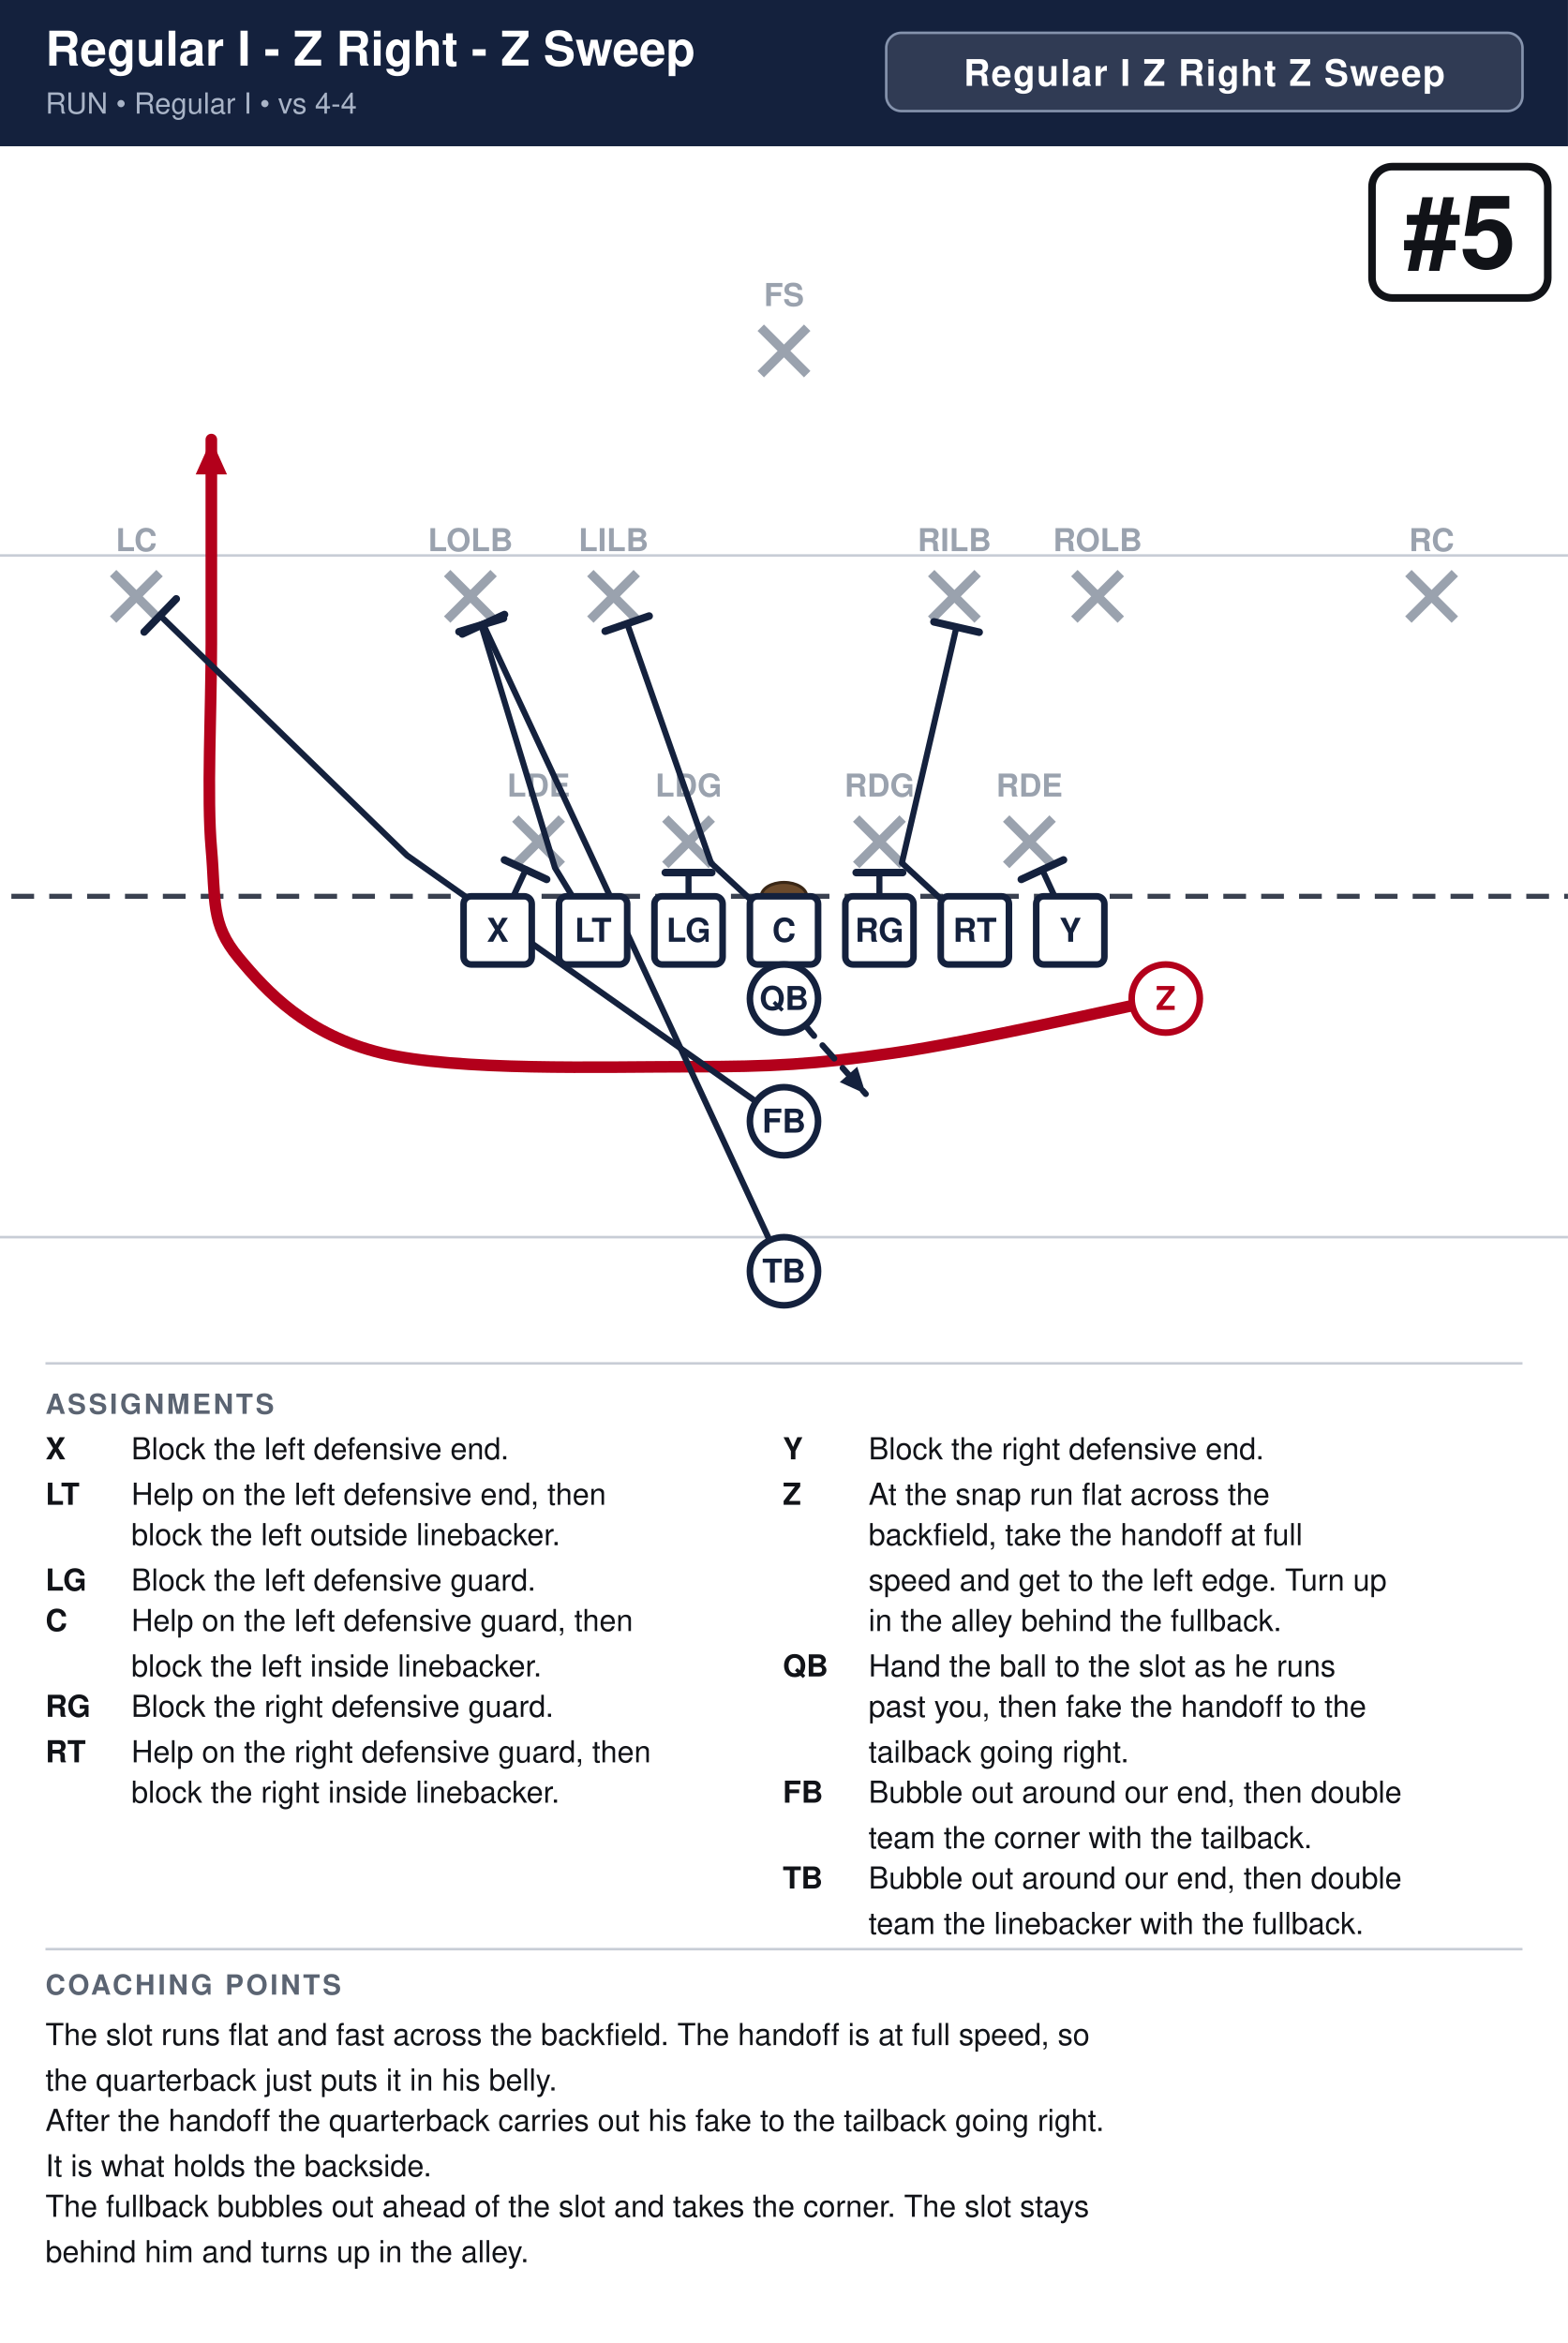
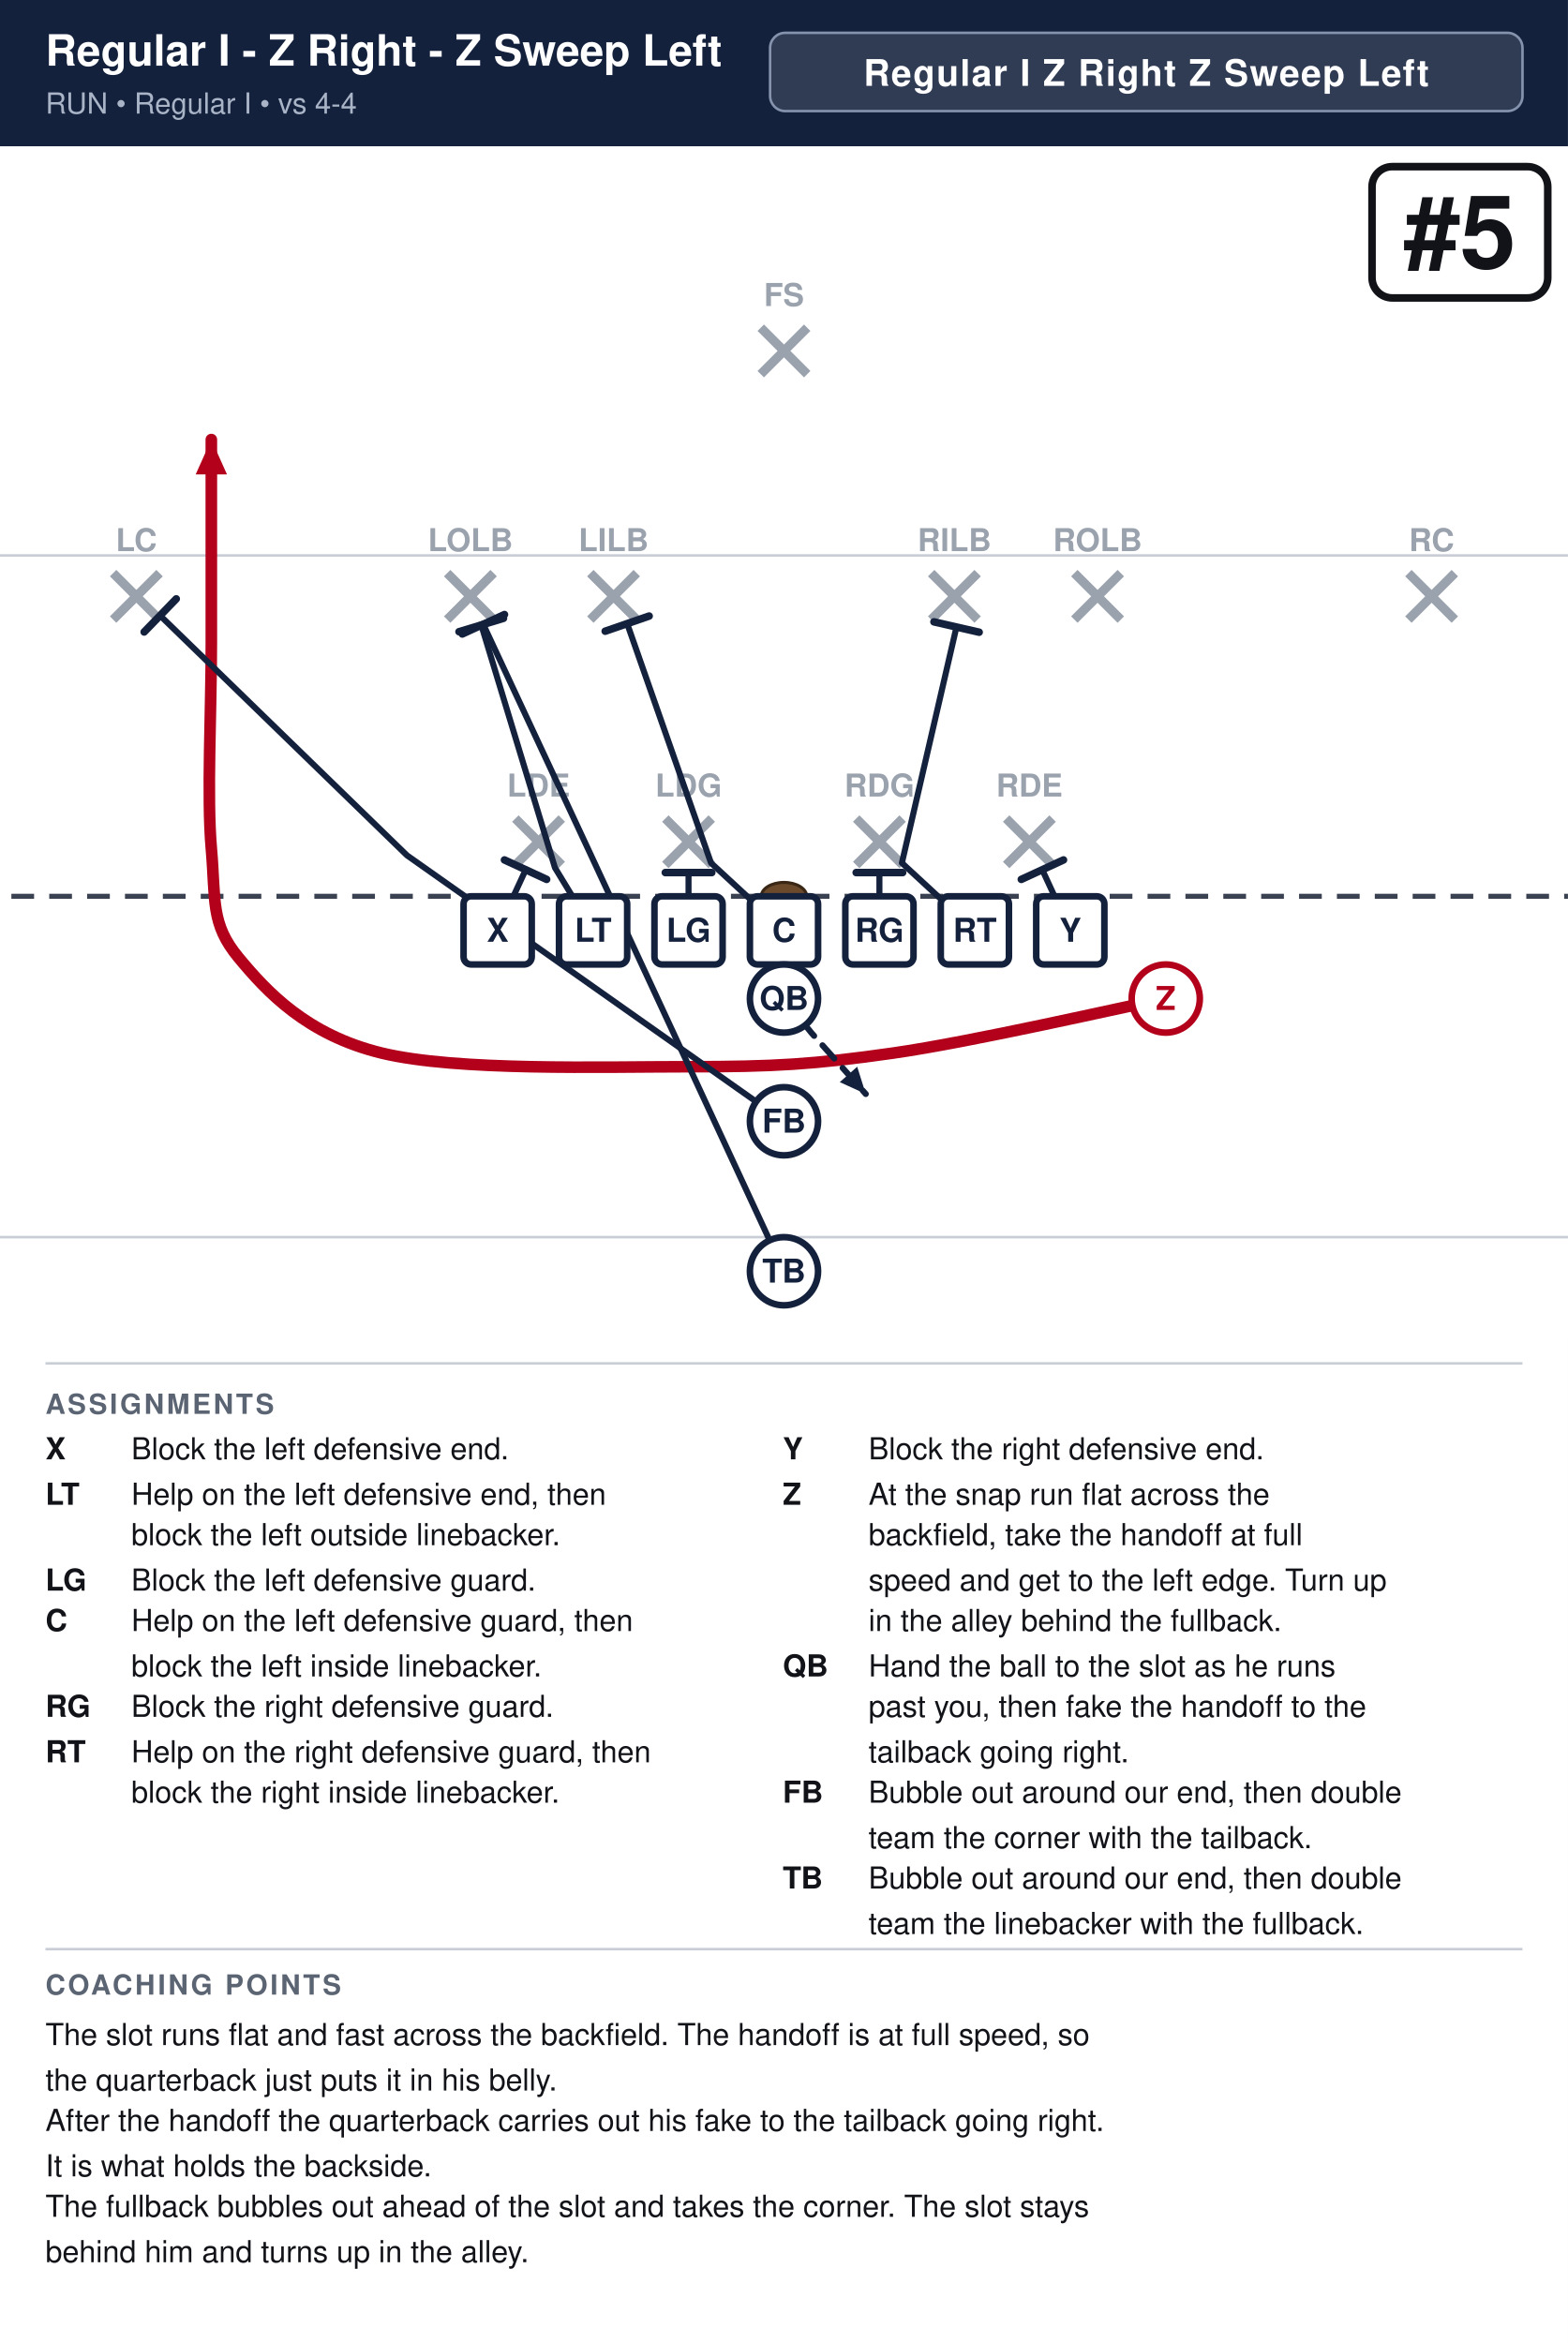
<svg xmlns="http://www.w3.org/2000/svg" width="621" height="928" viewBox="0 0 621 928" font-family="Segoe UI, Helvetica, Arial, sans-serif">
  <rect width="100%" height="100%" fill="#ffffff" />
  <rect x="0" y="0" width="621" height="58" fill="#14213d" />
-   <text x="18" y="26" font-size="19.0" font-weight="700" fill="#ffffff">Regular I - Z Right - Z Sweep</text>
+   <text x="18" y="26" font-size="17.1" font-weight="700" fill="#ffffff">Regular I - Z Right - Z Sweep Left</text>
  <text x="18" y="45" font-size="11.5" fill="#a9b4c7">RUN  •  Regular I  •  vs 4-4</text>
-   <rect x="351.0" y="13" width="252.0" height="31" rx="6" fill="#ffffff" fill-opacity="0.12" stroke="#8593ad" stroke-width="1" />
-   <text x="477.0" y="34" text-anchor="middle" font-size="14.5" font-weight="700" fill="#ffffff" letter-spacing="0.5">Regular I Z Right Z Sweep</text>
+   <rect x="305.0" y="13" width="298.0" height="31" rx="6" fill="#ffffff" fill-opacity="0.12" stroke="#8593ad" stroke-width="1" />
+   <text x="454.0" y="34" text-anchor="middle" font-size="14.5" font-weight="700" fill="#ffffff" letter-spacing="0.5">Regular I Z Right Z Sweep Left</text>
  <clipPath id="fieldclip">
    <rect x="0" y="58" width="621" height="472" />
  </clipPath>
  <g clip-path="url(#fieldclip)">
    <g transform="translate(-40.5,31.0)">
      <rect x="0" y="0" width="702" height="513" fill="#ffffff" />
      <line x1="0" y1="459.0" x2="702" y2="459.0" stroke="#c8cdd6" stroke-width="1" />
      <line x1="0" y1="189.0" x2="702" y2="189.0" stroke="#c8cdd6" stroke-width="1" />
      <line x1="0" y1="324.0" x2="702" y2="324.0" stroke="#3a4150" stroke-width="2" stroke-dasharray="9 6" />
      <ellipse cx="351.0" cy="324.0" rx="9" ry="5.5" fill="#6b4a2b" stroke="#3a2716" stroke-width="1.2" />
      <line x1="244.6" y1="293.2" x2="263.0" y2="311.6" stroke="#9aa2ae" stroke-width="3.6" />
      <line x1="263.0" y1="293.2" x2="244.6" y2="311.6" stroke="#9aa2ae" stroke-width="3.6" />
      <text x="253.8" y="284.5" text-anchor="middle" font-size="12.5" fill="#9aa2ae" font-weight="600">LDE</text>
      <line x1="304.0" y1="293.2" x2="322.4" y2="311.6" stroke="#9aa2ae" stroke-width="3.6" />
      <line x1="322.4" y1="293.2" x2="304.0" y2="311.6" stroke="#9aa2ae" stroke-width="3.6" />
      <text x="313.2" y="284.5" text-anchor="middle" font-size="12.5" fill="#9aa2ae" font-weight="600">LDG</text>
      <line x1="379.6" y1="293.2" x2="398.0" y2="311.6" stroke="#9aa2ae" stroke-width="3.6" />
      <line x1="398.0" y1="293.2" x2="379.6" y2="311.6" stroke="#9aa2ae" stroke-width="3.6" />
      <text x="388.8" y="284.5" text-anchor="middle" font-size="12.5" fill="#9aa2ae" font-weight="600">RDG</text>
      <line x1="439.0" y1="293.2" x2="457.4" y2="311.6" stroke="#9aa2ae" stroke-width="3.6" />
      <line x1="457.4" y1="293.2" x2="439.0" y2="311.6" stroke="#9aa2ae" stroke-width="3.6" />
      <text x="448.2" y="284.5" text-anchor="middle" font-size="12.5" fill="#9aa2ae" font-weight="600">RDE</text>
      <line x1="217.6" y1="196.0" x2="236.0" y2="214.4" stroke="#9aa2ae" stroke-width="3.6" />
      <line x1="236.0" y1="196.0" x2="217.6" y2="214.4" stroke="#9aa2ae" stroke-width="3.6" />
      <text x="226.8" y="187.3" text-anchor="middle" font-size="12.5" fill="#9aa2ae" font-weight="600">LOLB</text>
      <line x1="274.3" y1="196.0" x2="292.7" y2="214.4" stroke="#9aa2ae" stroke-width="3.6" />
      <line x1="292.7" y1="196.0" x2="274.3" y2="214.4" stroke="#9aa2ae" stroke-width="3.6" />
      <text x="283.5" y="187.3" text-anchor="middle" font-size="12.5" fill="#9aa2ae" font-weight="600">LILB</text>
      <line x1="409.3" y1="196.0" x2="427.7" y2="214.4" stroke="#9aa2ae" stroke-width="3.6" />
      <line x1="427.7" y1="196.0" x2="409.3" y2="214.4" stroke="#9aa2ae" stroke-width="3.6" />
      <text x="418.5" y="187.3" text-anchor="middle" font-size="12.5" fill="#9aa2ae" font-weight="600">RILB</text>
      <line x1="466.0" y1="196.0" x2="484.4" y2="214.4" stroke="#9aa2ae" stroke-width="3.6" />
      <line x1="484.4" y1="196.0" x2="466.0" y2="214.4" stroke="#9aa2ae" stroke-width="3.6" />
      <text x="475.2" y="187.3" text-anchor="middle" font-size="12.5" fill="#9aa2ae" font-weight="600">ROLB</text>
      <line x1="85.3" y1="196.0" x2="103.7" y2="214.4" stroke="#9aa2ae" stroke-width="3.6" />
      <line x1="103.7" y1="196.0" x2="85.3" y2="214.4" stroke="#9aa2ae" stroke-width="3.6" />
      <text x="94.5" y="187.3" text-anchor="middle" font-size="12.5" fill="#9aa2ae" font-weight="600">LC</text>
      <line x1="598.3" y1="196.0" x2="616.7" y2="214.4" stroke="#9aa2ae" stroke-width="3.6" />
      <line x1="616.7" y1="196.0" x2="598.3" y2="214.4" stroke="#9aa2ae" stroke-width="3.6" />
      <text x="607.5" y="187.3" text-anchor="middle" font-size="12.5" fill="#9aa2ae" font-weight="600">RC</text>
      <line x1="341.8" y1="98.8" x2="360.2" y2="117.2" stroke="#9aa2ae" stroke-width="3.6" />
      <line x1="360.2" y1="98.8" x2="341.8" y2="117.2" stroke="#9aa2ae" stroke-width="3.6" />
      <text x="351.0" y="90.2" text-anchor="middle" font-size="12.5" fill="#9aa2ae" font-weight="600">FS</text>
      <path d="M237.6,337.5 L248.7,313.5" fill="none" stroke="#14213d" stroke-width="2.4" stroke-linecap="round" stroke-linejoin="round" />
      <line x1="240.3" y1="309.6" x2="257.0" y2="317.3" stroke="#14213d" stroke-width="3.0" stroke-linecap="round" />
      <path d="M275.4,337.5 L260.3,312.7 L231.1,216.5" fill="none" stroke="#14213d" stroke-width="2.4" stroke-linecap="round" stroke-linejoin="round" />
      <line x1="222.3" y1="219.2" x2="239.9" y2="213.9" stroke="#14213d" stroke-width="3.0" stroke-linecap="round" />
      <path d="M313.2,337.5 L313.2,314.6" fill="none" stroke="#14213d" stroke-width="2.4" stroke-linecap="round" stroke-linejoin="round" />
      <line x1="304.0" y1="314.6" x2="322.4" y2="314.6" stroke="#14213d" stroke-width="3.0" stroke-linecap="round" />
      <path d="M351.0,337.5 L322.1,310.8 L288.9,216.0" fill="none" stroke="#14213d" stroke-width="2.4" stroke-linecap="round" stroke-linejoin="round" />
      <line x1="280.2" y1="219.0" x2="297.6" y2="213.0" stroke="#14213d" stroke-width="3.0" stroke-linecap="round" />
      <path d="M388.8,337.5 L388.8,314.6" fill="none" stroke="#14213d" stroke-width="2.4" stroke-linecap="round" stroke-linejoin="round" />
      <line x1="379.6" y1="314.6" x2="398.0" y2="314.6" stroke="#14213d" stroke-width="3.0" stroke-linecap="round" />
      <path d="M426.6,337.5 L397.7,310.8 L419.3,217.4" fill="none" stroke="#14213d" stroke-width="2.4" stroke-linecap="round" stroke-linejoin="round" />
      <line x1="410.4" y1="215.3" x2="428.3" y2="219.4" stroke="#14213d" stroke-width="3.0" stroke-linecap="round" />
      <path d="M464.4,337.5 L453.3,313.5" fill="none" stroke="#14213d" stroke-width="2.4" stroke-linecap="round" stroke-linejoin="round" />
      <line x1="445.0" y1="317.3" x2="461.7" y2="309.6" stroke="#14213d" stroke-width="3.0" stroke-linecap="round" />
      <path d="M502.2,364.5 C484.2,368.1 425.7,381.6 394.2,386.1 C362.7,390.6 346.9,391.5 313.2,391.5 C279.4,391.5 221.4,393.3 191.7,386.1 C162.0,378.9 146.2,361.8 135.0,348.3 C123.8,334.8 126.0,325.8 124.2,305.1 C122.4,284.4 124.2,251.1 124.2,224.1 C124.2,197.1 124.2,156.6 124.2,143.1" fill="none" stroke="#b3001b" stroke-width="4.6" stroke-linecap="round" stroke-linejoin="round" />
      <polygon points="124.2,143.1 130.4,156.9 118.0,156.9" fill="#b3001b" />
      <path d="M351.0,364.5 L361.8,378.0 L383.4,402.3" fill="none" stroke="#14213d" stroke-width="2.4" stroke-linecap="round" stroke-linejoin="round" stroke-dasharray="7 5" />
      <polygon points="383.4,402.3 373.1,397.6 380.0,391.5" fill="#14213d" />
      <path d="M351.0,413.1 L201.7,307.8 L103.9,212.8" fill="none" stroke="#14213d" stroke-width="2.4" stroke-linecap="round" stroke-linejoin="round" />
      <line x1="97.6" y1="219.3" x2="110.3" y2="206.2" stroke="#14213d" stroke-width="3.0" stroke-linecap="round" />
      <path d="M351.0,472.5 L274.6,307.8 L231.9,216.3" fill="none" stroke="#14213d" stroke-width="2.4" stroke-linecap="round" stroke-linejoin="round" />
      <line x1="223.6" y1="220.1" x2="240.3" y2="212.4" stroke="#14213d" stroke-width="3.0" stroke-linecap="round" />
      <rect x="224.1" y="324.0" width="27.0" height="27.0" rx="3" fill="#ffffff" stroke="#14213d" stroke-width="2.6" />
      <text x="237.6" y="342.0" text-anchor="middle" font-size="13" font-weight="700" fill="#14213d">X</text>
      <rect x="261.9" y="324.0" width="27.0" height="27.0" rx="3" fill="#ffffff" stroke="#14213d" stroke-width="2.6" />
      <text x="275.4" y="342.0" text-anchor="middle" font-size="13" font-weight="700" fill="#14213d">LT</text>
      <rect x="299.7" y="324.0" width="27.0" height="27.0" rx="3" fill="#ffffff" stroke="#14213d" stroke-width="2.6" />
      <text x="313.2" y="342.0" text-anchor="middle" font-size="13" font-weight="700" fill="#14213d">LG</text>
      <rect x="337.5" y="324.0" width="27.0" height="27.0" rx="3" fill="#ffffff" stroke="#14213d" stroke-width="2.6" />
      <text x="351.0" y="342.0" text-anchor="middle" font-size="13" font-weight="700" fill="#14213d">C</text>
      <rect x="375.3" y="324.0" width="27.0" height="27.0" rx="3" fill="#ffffff" stroke="#14213d" stroke-width="2.6" />
      <text x="388.8" y="342.0" text-anchor="middle" font-size="13" font-weight="700" fill="#14213d">RG</text>
      <rect x="413.1" y="324.0" width="27.0" height="27.0" rx="3" fill="#ffffff" stroke="#14213d" stroke-width="2.6" />
      <text x="426.6" y="342.0" text-anchor="middle" font-size="13" font-weight="700" fill="#14213d">RT</text>
      <rect x="450.9" y="324.0" width="27.0" height="27.0" rx="3" fill="#ffffff" stroke="#14213d" stroke-width="2.6" />
      <text x="464.4" y="342.0" text-anchor="middle" font-size="13" font-weight="700" fill="#14213d">Y</text>
      <circle cx="502.2" cy="364.5" r="13.5" fill="#ffffff" stroke="#b3001b" stroke-width="2.6" />
      <text x="502.2" y="369.0" text-anchor="middle" font-size="13" font-weight="700" fill="#b3001b">Z</text>
      <circle cx="351.0" cy="364.5" r="13.5" fill="#ffffff" stroke="#14213d" stroke-width="2.6" />
      <text x="351.0" y="369.0" text-anchor="middle" font-size="13" font-weight="700" fill="#14213d">QB</text>
      <circle cx="351.0" cy="413.1" r="13.5" fill="#ffffff" stroke="#14213d" stroke-width="2.6" />
      <text x="351.0" y="417.6" text-anchor="middle" font-size="13" font-weight="700" fill="#14213d">FB</text>
      <circle cx="351.0" cy="472.5" r="13.5" fill="#ffffff" stroke="#14213d" stroke-width="2.6" />
      <text x="351.0" y="477.0" text-anchor="middle" font-size="13" font-weight="700" fill="#14213d">TB</text>
      <rect x="583.9" y="35.0" width="69.6" height="52.0" rx="8" fill="#ffffff" stroke="#111318" stroke-width="3" />
      <text x="618.7" y="75.0" text-anchor="middle" font-size="40" font-weight="800" fill="#111318">#5</text>
    </g>
  </g>
  <line x1="18" y1="540" x2="603" y2="540" stroke="#c8cdd6" stroke-width="1" />
  <text x="18" y="560" font-size="11" font-weight="700" fill="#5b6472" letter-spacing="1">ASSIGNMENTS</text>
  <text x="18" y="578" font-size="12" font-weight="700" fill="#111318">X</text>
  <text x="52" y="578" font-size="12" fill="#111318">Block the left defensive end.</text>
  <text x="18" y="596" font-size="12" font-weight="700" fill="#111318">LT</text>
  <text x="52" y="596" font-size="12" fill="#111318">Help on the left defensive end, then</text>
  <text x="52" y="612" font-size="12" fill="#111318">block the left outside linebacker.</text>
  <text x="18" y="630" font-size="12" font-weight="700" fill="#111318">LG</text>
  <text x="52" y="630" font-size="12" fill="#111318">Block the left defensive guard.</text>
  <text x="18" y="646" font-size="12" font-weight="700" fill="#111318">C</text>
  <text x="52" y="646" font-size="12" fill="#111318">Help on the left defensive guard, then</text>
  <text x="52" y="664" font-size="12" fill="#111318">block the left inside linebacker.</text>
  <text x="18" y="680" font-size="12" font-weight="700" fill="#111318">RG</text>
  <text x="52" y="680" font-size="12" fill="#111318">Block the right defensive guard.</text>
  <text x="18" y="698" font-size="12" font-weight="700" fill="#111318">RT</text>
  <text x="52" y="698" font-size="12" fill="#111318">Help on the right defensive guard, then</text>
  <text x="52" y="714" font-size="12" fill="#111318">block the right inside linebacker.</text>
  <text x="310" y="578" font-size="12" font-weight="700" fill="#111318">Y</text>
  <text x="344" y="578" font-size="12" fill="#111318">Block the right defensive end.</text>
  <text x="310" y="596" font-size="12" font-weight="700" fill="#111318">Z</text>
  <text x="344" y="596" font-size="12" fill="#111318">At the snap run flat across the</text>
  <text x="344" y="612" font-size="12" fill="#111318">backfield, take the handoff at full</text>
  <text x="344" y="630" font-size="12" fill="#111318">speed and get to the left edge. Turn up</text>
  <text x="344" y="646" font-size="12" fill="#111318">in the alley behind the fullback.</text>
  <text x="310" y="664" font-size="12" font-weight="700" fill="#111318">QB</text>
  <text x="344" y="664" font-size="12" fill="#111318">Hand the ball to the slot as he runs</text>
  <text x="344" y="680" font-size="12" fill="#111318">past you, then fake the handoff to the</text>
  <text x="344" y="698" font-size="12" fill="#111318">tailback going right.</text>
  <text x="310" y="714" font-size="12" font-weight="700" fill="#111318">FB</text>
  <text x="344" y="714" font-size="12" fill="#111318">Bubble out around our end, then double</text>
  <text x="344" y="732" font-size="12" fill="#111318">team the corner with the tailback.</text>
  <text x="310" y="748" font-size="12" font-weight="700" fill="#111318">TB</text>
  <text x="344" y="748" font-size="12" fill="#111318">Bubble out around our end, then double</text>
  <text x="344" y="766" font-size="12" fill="#111318">team the linebacker with the fullback.</text>
  <line x1="18" y1="772" x2="603" y2="772" stroke="#c8cdd6" stroke-width="1" />
  <text x="18" y="790" font-size="11" font-weight="700" fill="#5b6472" letter-spacing="1">COACHING POINTS</text>
  <text x="18" y="810" font-size="12" fill="#111318">The slot runs flat and fast across the backfield. The handoff is at full speed, so</text>
  <text x="18" y="828" font-size="12" fill="#111318">the quarterback just puts it in his belly.</text>
  <text x="18" y="844" font-size="12" fill="#111318">After the handoff the quarterback carries out his fake to the tailback going right.</text>
  <text x="18" y="862" font-size="12" fill="#111318">It is what holds the backside.</text>
  <text x="18" y="878" font-size="12" fill="#111318">The fullback bubbles out ahead of the slot and takes the corner. The slot stays</text>
  <text x="18" y="896" font-size="12" fill="#111318">behind him and turns up in the alley.</text>
</svg>
